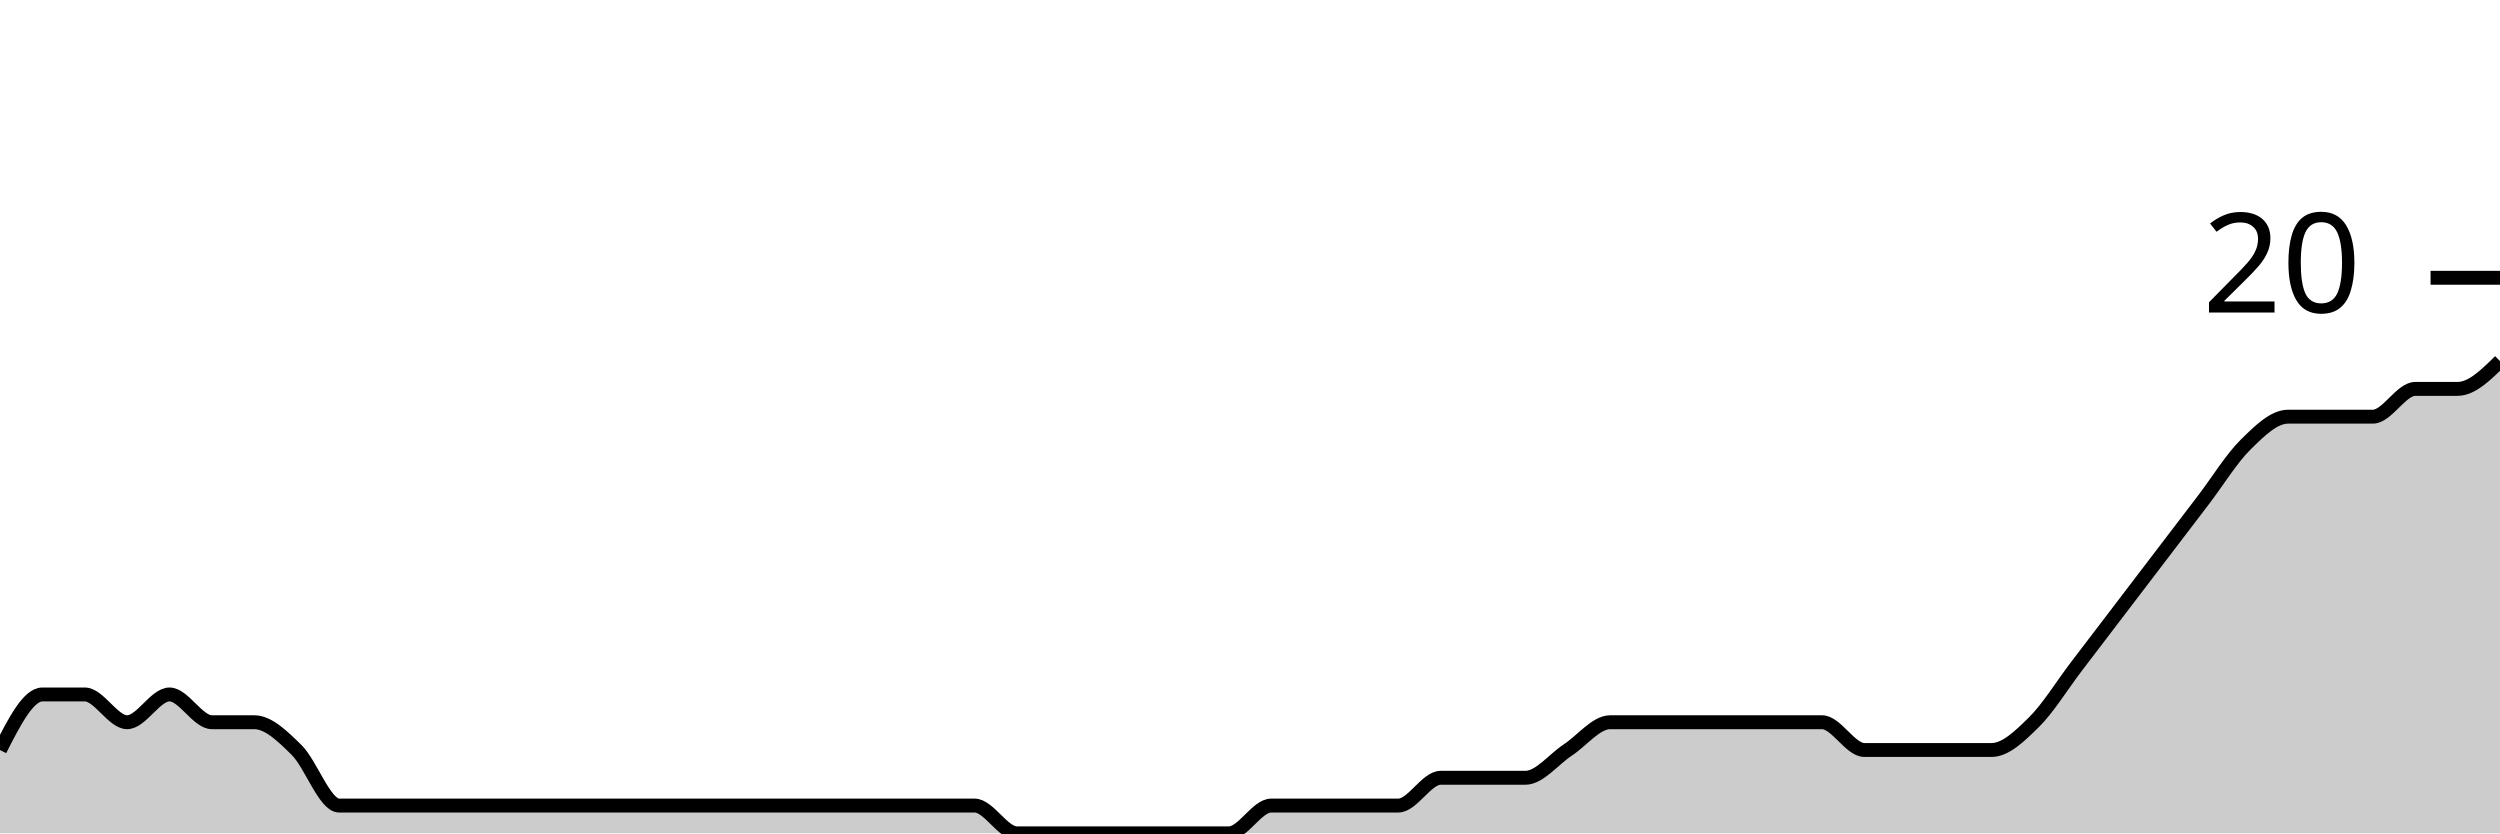
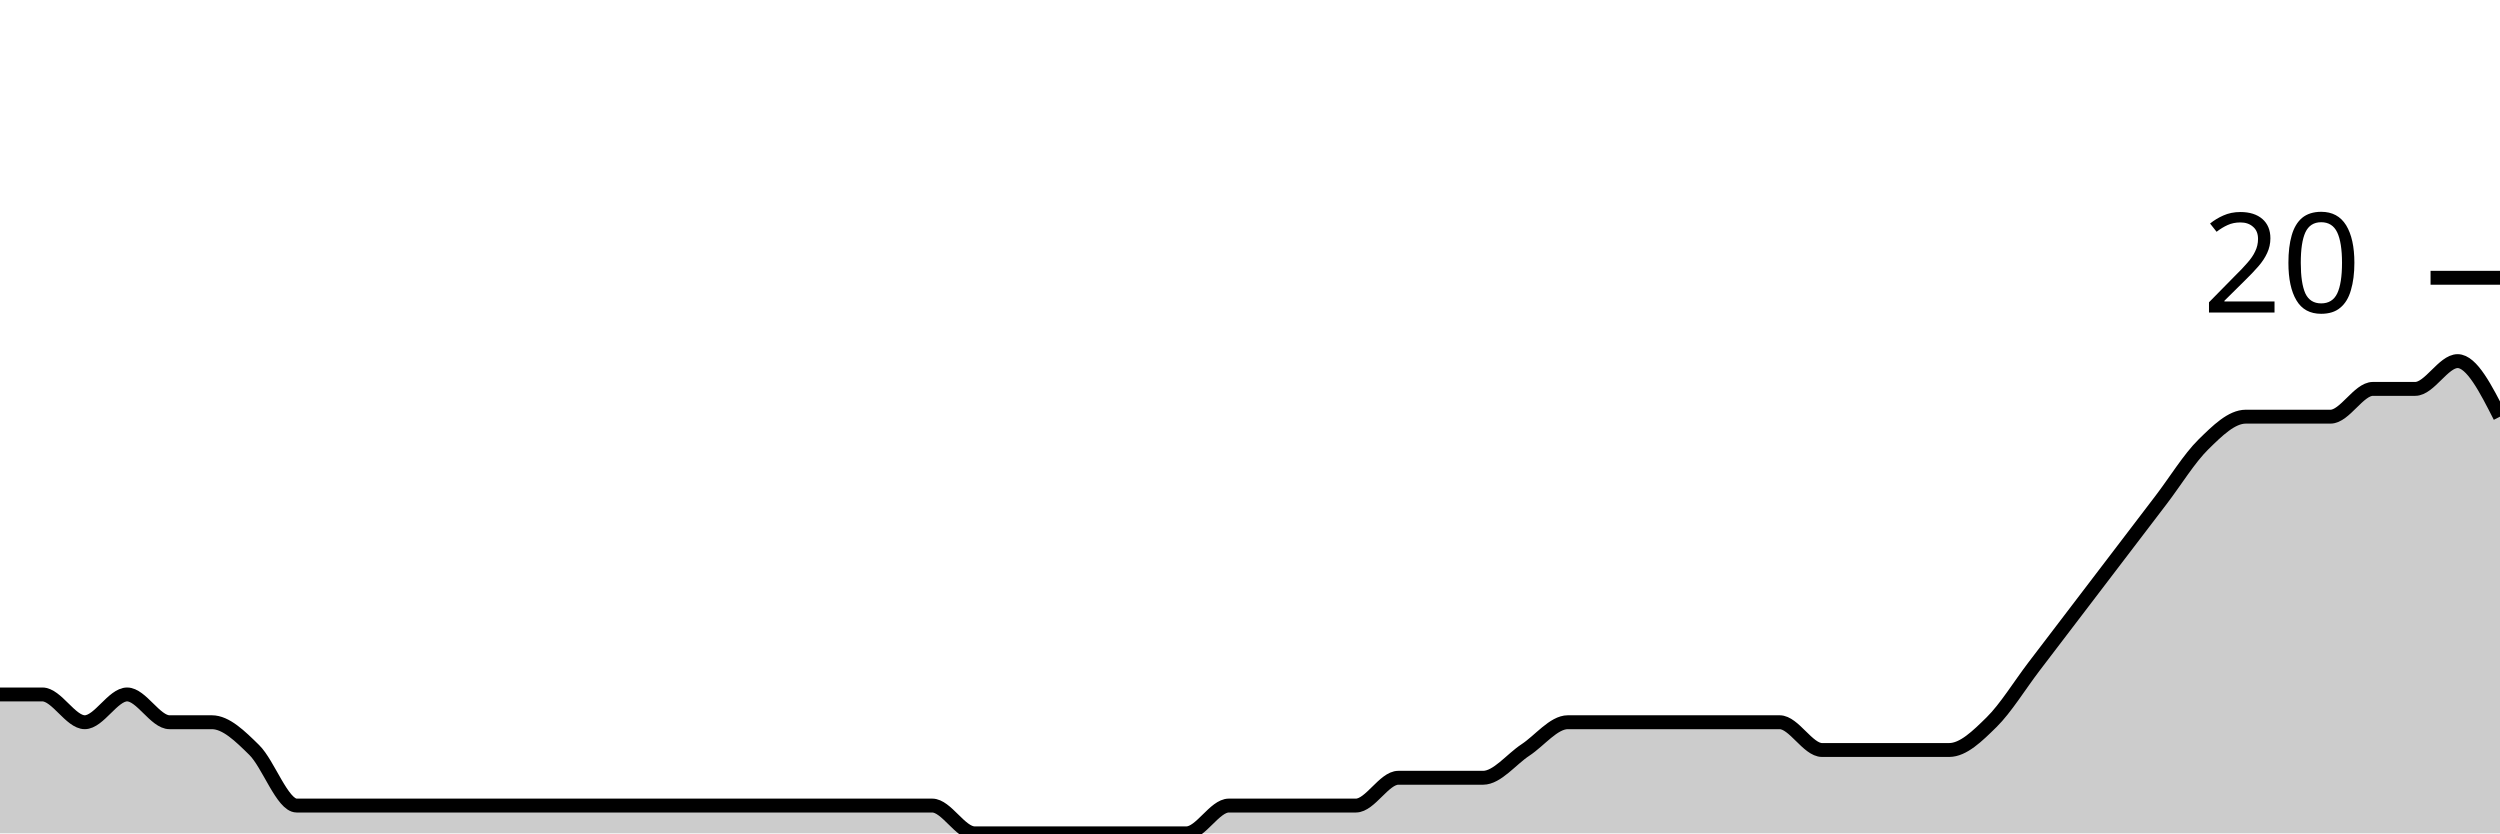
<svg xmlns="http://www.w3.org/2000/svg" viewBox="0 0 180 60">
  <g transform="translate(0,20)">
-     <path class="area" fill="rgba(0, 0, 0, 0.2)" d="M0,34C1.017,32,2.034,30,3.051,30C4.068,30,5.085,30,6.102,30C7.119,30,8.136,32,9.153,32C10.169,32,11.186,30,12.203,30C13.22,30,14.237,32,15.254,32C16.271,32,17.288,32,18.305,32C19.322,32,20.339,33,21.356,34C22.373,35,23.39,38,24.407,38C25.424,38,26.441,38,27.458,38C28.475,38,29.492,38,30.508,38C31.525,38,32.542,38,33.559,38C34.576,38,35.593,38,36.61,38C37.627,38,38.644,38,39.661,38C40.678,38,41.695,38,42.712,38C43.729,38,44.746,38,45.763,38C46.78,38,47.797,38,48.814,38C49.831,38,50.847,38,51.864,38C52.881,38,53.898,38,54.915,38C55.932,38,56.949,38,57.966,38C58.983,38,60,38,61.017,38C62.034,38,63.051,38,64.068,38C65.085,38,66.102,38,67.119,38C68.136,38,69.153,38,70.169,38C71.186,38,72.203,40,73.22,40C74.237,40,75.254,40,76.271,40C77.288,40,78.305,40,79.322,40C80.339,40,81.356,40,82.373,40C83.39,40,84.407,40,85.424,40C86.441,40,87.458,40,88.475,40C89.492,40,90.508,38,91.525,38C92.542,38,93.559,38,94.576,38C95.593,38,96.61,38,97.627,38C98.644,38,99.661,38,100.678,38C101.695,38,102.712,36,103.729,36C104.746,36,105.763,36,106.78,36C107.797,36,108.814,36,109.831,36C110.847,36,111.864,34.667,112.881,34C113.898,33.333,114.915,32,115.932,32C116.949,32,117.966,32,118.983,32C120,32,121.017,32,122.034,32C123.051,32,124.068,32,125.085,32C126.102,32,127.119,32,128.136,32C129.153,32,130.169,32,131.186,32C132.203,32,133.22,34,134.237,34C135.254,34,136.271,34,137.288,34C138.305,34,139.322,34,140.339,34C141.356,34,142.373,34,143.39,34C144.407,34,145.424,33,146.441,32C147.458,31,148.475,29.333,149.492,28C150.508,26.667,151.525,25.333,152.542,24C153.559,22.667,154.576,21.333,155.593,20C156.61,18.667,157.627,17.333,158.644,16C159.661,14.667,160.678,13,161.695,12C162.712,11,163.729,10,164.746,10C165.763,10,166.78,10,167.797,10C168.814,10,169.831,10,170.847,10C171.864,10,172.881,8,173.898,8C174.915,8,175.932,8,176.949,8C177.966,8,178.983,7,180,6L180,40C178.983,40,177.966,40,176.949,40C175.932,40,174.915,40,173.898,40C172.881,40,171.864,40,170.847,40C169.831,40,168.814,40,167.797,40C166.78,40,165.763,40,164.746,40C163.729,40,162.712,40,161.695,40C160.678,40,159.661,40,158.644,40C157.627,40,156.61,40,155.593,40C154.576,40,153.559,40,152.542,40C151.525,40,150.508,40,149.492,40C148.475,40,147.458,40,146.441,40C145.424,40,144.407,40,143.39,40C142.373,40,141.356,40,140.339,40C139.322,40,138.305,40,137.288,40C136.271,40,135.254,40,134.237,40C133.22,40,132.203,40,131.186,40C130.169,40,129.153,40,128.136,40C127.119,40,126.102,40,125.085,40C124.068,40,123.051,40,122.034,40C121.017,40,120,40,118.983,40C117.966,40,116.949,40,115.932,40C114.915,40,113.898,40,112.881,40C111.864,40,110.847,40,109.831,40C108.814,40,107.797,40,106.78,40C105.763,40,104.746,40,103.729,40C102.712,40,101.695,40,100.678,40C99.661,40,98.644,40,97.627,40C96.61,40,95.593,40,94.576,40C93.559,40,92.542,40,91.525,40C90.508,40,89.492,40,88.475,40C87.458,40,86.441,40,85.424,40C84.407,40,83.39,40,82.373,40C81.356,40,80.339,40,79.322,40C78.305,40,77.288,40,76.271,40C75.254,40,74.237,40,73.22,40C72.203,40,71.186,40,70.169,40C69.153,40,68.136,40,67.119,40C66.102,40,65.085,40,64.068,40C63.051,40,62.034,40,61.017,40C60,40,58.983,40,57.966,40C56.949,40,55.932,40,54.915,40C53.898,40,52.881,40,51.864,40C50.847,40,49.831,40,48.814,40C47.797,40,46.78,40,45.763,40C44.746,40,43.729,40,42.712,40C41.695,40,40.678,40,39.661,40C38.644,40,37.627,40,36.61,40C35.593,40,34.576,40,33.559,40C32.542,40,31.525,40,30.508,40C29.492,40,28.475,40,27.458,40C26.441,40,25.424,40,24.407,40C23.39,40,22.373,40,21.356,40C20.339,40,19.322,40,18.305,40C17.288,40,16.271,40,15.254,40C14.237,40,13.22,40,12.203,40C11.186,40,10.169,40,9.153,40C8.136,40,7.119,40,6.102,40C5.085,40,4.068,40,3.051,40C2.034,40,1.017,40,0,40Z" />
-     <path class="line" stroke="black" fill="none" d="M0,34C1.017,32,2.034,30,3.051,30C4.068,30,5.085,30,6.102,30C7.119,30,8.136,32,9.153,32C10.169,32,11.186,30,12.203,30C13.22,30,14.237,32,15.254,32C16.271,32,17.288,32,18.305,32C19.322,32,20.339,33,21.356,34C22.373,35,23.39,38,24.407,38C25.424,38,26.441,38,27.458,38C28.475,38,29.492,38,30.508,38C31.525,38,32.542,38,33.559,38C34.576,38,35.593,38,36.61,38C37.627,38,38.644,38,39.661,38C40.678,38,41.695,38,42.712,38C43.729,38,44.746,38,45.763,38C46.78,38,47.797,38,48.814,38C49.831,38,50.847,38,51.864,38C52.881,38,53.898,38,54.915,38C55.932,38,56.949,38,57.966,38C58.983,38,60,38,61.017,38C62.034,38,63.051,38,64.068,38C65.085,38,66.102,38,67.119,38C68.136,38,69.153,38,70.169,38C71.186,38,72.203,40,73.22,40C74.237,40,75.254,40,76.271,40C77.288,40,78.305,40,79.322,40C80.339,40,81.356,40,82.373,40C83.39,40,84.407,40,85.424,40C86.441,40,87.458,40,88.475,40C89.492,40,90.508,38,91.525,38C92.542,38,93.559,38,94.576,38C95.593,38,96.61,38,97.627,38C98.644,38,99.661,38,100.678,38C101.695,38,102.712,36,103.729,36C104.746,36,105.763,36,106.78,36C107.797,36,108.814,36,109.831,36C110.847,36,111.864,34.667,112.881,34C113.898,33.333,114.915,32,115.932,32C116.949,32,117.966,32,118.983,32C120,32,121.017,32,122.034,32C123.051,32,124.068,32,125.085,32C126.102,32,127.119,32,128.136,32C129.153,32,130.169,32,131.186,32C132.203,32,133.22,34,134.237,34C135.254,34,136.271,34,137.288,34C138.305,34,139.322,34,140.339,34C141.356,34,142.373,34,143.39,34C144.407,34,145.424,33,146.441,32C147.458,31,148.475,29.333,149.492,28C150.508,26.667,151.525,25.333,152.542,24C153.559,22.667,154.576,21.333,155.593,20C156.61,18.667,157.627,17.333,158.644,16C159.661,14.667,160.678,13,161.695,12C162.712,11,163.729,10,164.746,10C165.763,10,166.78,10,167.797,10C168.814,10,169.831,10,170.847,10C171.864,10,172.881,8,173.898,8C174.915,8,175.932,8,176.949,8C177.966,8,178.983,7,180,6" />
+     <path class="area" fill="rgba(0, 0, 0, 0.2)" d="M0,30C1.017,30,2.034,30,3.051,30C4.068,30,5.085,32,6.102,32C7.119,32,8.136,30,9.153,30C10.169,30,11.186,32,12.203,32C13.22,32,14.237,32,15.254,32C16.271,32,17.288,33,18.305,34C19.322,35,20.339,38,21.356,38C22.373,38,23.39,38,24.407,38C25.424,38,26.441,38,27.458,38C28.475,38,29.492,38,30.508,38C31.525,38,32.542,38,33.559,38C34.576,38,35.593,38,36.61,38C37.627,38,38.644,38,39.661,38C40.678,38,41.695,38,42.712,38C43.729,38,44.746,38,45.763,38C46.78,38,47.797,38,48.814,38C49.831,38,50.847,38,51.864,38C52.881,38,53.898,38,54.915,38C55.932,38,56.949,38,57.966,38C58.983,38,60,38,61.017,38C62.034,38,63.051,38,64.068,38C65.085,38,66.102,38,67.119,38C68.136,38,69.153,40,70.169,40C71.186,40,72.203,40,73.22,40C74.237,40,75.254,40,76.271,40C77.288,40,78.305,40,79.322,40C80.339,40,81.356,40,82.373,40C83.39,40,84.407,40,85.424,40C86.441,40,87.458,38,88.475,38C89.492,38,90.508,38,91.525,38C92.542,38,93.559,38,94.576,38C95.593,38,96.61,38,97.627,38C98.644,38,99.661,36,100.678,36C101.695,36,102.712,36,103.729,36C104.746,36,105.763,36,106.78,36C107.797,36,108.814,34.667,109.831,34C110.847,33.333,111.864,32,112.881,32C113.898,32,114.915,32,115.932,32C116.949,32,117.966,32,118.983,32C120,32,121.017,32,122.034,32C123.051,32,124.068,32,125.085,32C126.102,32,127.119,32,128.136,32C129.153,32,130.169,34,131.186,34C132.203,34,133.22,34,134.237,34C135.254,34,136.271,34,137.288,34C138.305,34,139.322,34,140.339,34C141.356,34,142.373,33,143.39,32C144.407,31,145.424,29.333,146.441,28C147.458,26.667,148.475,25.333,149.492,24C150.508,22.667,151.525,21.333,152.542,20C153.559,18.667,154.576,17.333,155.593,16C156.61,14.667,157.627,13,158.644,12C159.661,11,160.678,10,161.695,10C162.712,10,163.729,10,164.746,10C165.763,10,166.78,10,167.797,10C168.814,10,169.831,8,170.847,8C171.864,8,172.881,8,173.898,8C174.915,8,175.932,6,176.949,6C177.966,6,178.983,8,180,10L180,40C178.983,40,177.966,40,176.949,40C175.932,40,174.915,40,173.898,40C172.881,40,171.864,40,170.847,40C169.831,40,168.814,40,167.797,40C166.78,40,165.763,40,164.746,40C163.729,40,162.712,40,161.695,40C160.678,40,159.661,40,158.644,40C157.627,40,156.61,40,155.593,40C154.576,40,153.559,40,152.542,40C151.525,40,150.508,40,149.492,40C148.475,40,147.458,40,146.441,40C145.424,40,144.407,40,143.39,40C142.373,40,141.356,40,140.339,40C139.322,40,138.305,40,137.288,40C136.271,40,135.254,40,134.237,40C133.22,40,132.203,40,131.186,40C130.169,40,129.153,40,128.136,40C127.119,40,126.102,40,125.085,40C124.068,40,123.051,40,122.034,40C121.017,40,120,40,118.983,40C117.966,40,116.949,40,115.932,40C114.915,40,113.898,40,112.881,40C111.864,40,110.847,40,109.831,40C108.814,40,107.797,40,106.78,40C105.763,40,104.746,40,103.729,40C102.712,40,101.695,40,100.678,40C99.661,40,98.644,40,97.627,40C96.61,40,95.593,40,94.576,40C93.559,40,92.542,40,91.525,40C90.508,40,89.492,40,88.475,40C87.458,40,86.441,40,85.424,40C84.407,40,83.39,40,82.373,40C81.356,40,80.339,40,79.322,40C78.305,40,77.288,40,76.271,40C75.254,40,74.237,40,73.22,40C72.203,40,71.186,40,70.169,40C69.153,40,68.136,40,67.119,40C66.102,40,65.085,40,64.068,40C63.051,40,62.034,40,61.017,40C60,40,58.983,40,57.966,40C56.949,40,55.932,40,54.915,40C53.898,40,52.881,40,51.864,40C50.847,40,49.831,40,48.814,40C47.797,40,46.78,40,45.763,40C44.746,40,43.729,40,42.712,40C41.695,40,40.678,40,39.661,40C38.644,40,37.627,40,36.61,40C35.593,40,34.576,40,33.559,40C32.542,40,31.525,40,30.508,40C29.492,40,28.475,40,27.458,40C26.441,40,25.424,40,24.407,40C23.39,40,22.373,40,21.356,40C20.339,40,19.322,40,18.305,40C17.288,40,16.271,40,15.254,40C14.237,40,13.22,40,12.203,40C11.186,40,10.169,40,9.153,40C8.136,40,7.119,40,6.102,40C5.085,40,4.068,40,3.051,40C2.034,40,1.017,40,0,40Z" />
+     <path class="line" stroke="black" fill="none" d="M0,30C1.017,30,2.034,30,3.051,30C4.068,30,5.085,32,6.102,32C7.119,32,8.136,30,9.153,30C10.169,30,11.186,32,12.203,32C13.22,32,14.237,32,15.254,32C16.271,32,17.288,33,18.305,34C19.322,35,20.339,38,21.356,38C22.373,38,23.39,38,24.407,38C25.424,38,26.441,38,27.458,38C28.475,38,29.492,38,30.508,38C31.525,38,32.542,38,33.559,38C34.576,38,35.593,38,36.61,38C37.627,38,38.644,38,39.661,38C40.678,38,41.695,38,42.712,38C43.729,38,44.746,38,45.763,38C46.78,38,47.797,38,48.814,38C49.831,38,50.847,38,51.864,38C52.881,38,53.898,38,54.915,38C55.932,38,56.949,38,57.966,38C58.983,38,60,38,61.017,38C62.034,38,63.051,38,64.068,38C65.085,38,66.102,38,67.119,38C68.136,38,69.153,40,70.169,40C71.186,40,72.203,40,73.22,40C74.237,40,75.254,40,76.271,40C77.288,40,78.305,40,79.322,40C80.339,40,81.356,40,82.373,40C83.39,40,84.407,40,85.424,40C86.441,40,87.458,38,88.475,38C89.492,38,90.508,38,91.525,38C92.542,38,93.559,38,94.576,38C95.593,38,96.61,38,97.627,38C98.644,38,99.661,36,100.678,36C101.695,36,102.712,36,103.729,36C104.746,36,105.763,36,106.78,36C107.797,36,108.814,34.667,109.831,34C110.847,33.333,111.864,32,112.881,32C113.898,32,114.915,32,115.932,32C116.949,32,117.966,32,118.983,32C120,32,121.017,32,122.034,32C123.051,32,124.068,32,125.085,32C126.102,32,127.119,32,128.136,32C129.153,32,130.169,34,131.186,34C132.203,34,133.22,34,134.237,34C135.254,34,136.271,34,137.288,34C138.305,34,139.322,34,140.339,34C141.356,34,142.373,33,143.39,32C144.407,31,145.424,29.333,146.441,28C147.458,26.667,148.475,25.333,149.492,24C150.508,22.667,151.525,21.333,152.542,20C153.559,18.667,154.576,17.333,155.593,16C156.61,14.667,157.627,13,158.644,12C159.661,11,160.678,10,161.695,10C162.712,10,163.729,10,164.746,10C165.763,10,166.78,10,167.797,10C168.814,10,169.831,8,170.847,8C171.864,8,172.881,8,173.898,8C174.915,8,175.932,6,176.949,6C177.966,6,178.983,8,180,10" />
    <path class="axis-ceiling" stroke-width="1" stroke="black" fill="none" d="M175,0L180,0" />
    <text class="axis-ceiling-label" font-family="sans-serif" text-anchor="end" font-size="10px" x="170" y="2.5">20</text>
  </g>
</svg>
